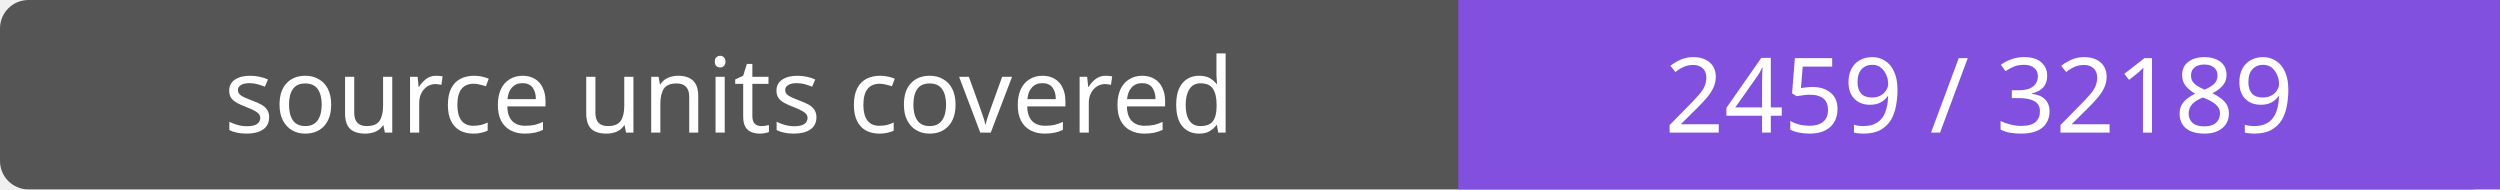
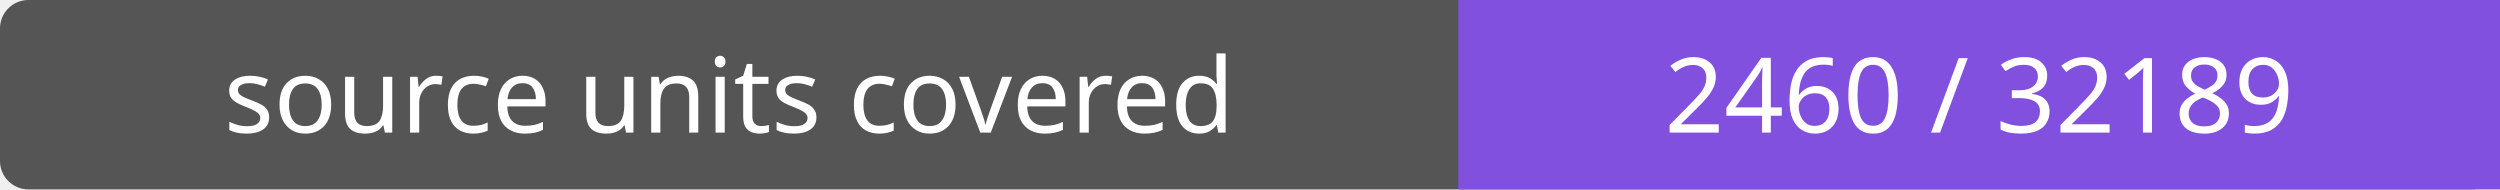
- <svg xmlns="http://www.w3.org/2000/svg" width="264" height="20" role="img" aria-label="source units covered: 2459 / 32189">
+ <svg xmlns="http://www.w3.org/2000/svg" width="264" height="20" role="img" aria-label="source units covered: 2460 / 32189">
  <rect width="264" height="20" rx="3" fill="#555" />
  <path fill="#8250df" d="M154 0h110v20H154z" />
  <g fill="#fff" text-anchor="middle" font-family="Verdana,sans-serif" font-size="11">
    <text x="77.0" y="14">source units covered</text>
-     <text x="209.0" y="14">2459 / 32189</text>
+     <text x="209.0" y="14">2460 / 32189</text>
  </g>
</svg>
